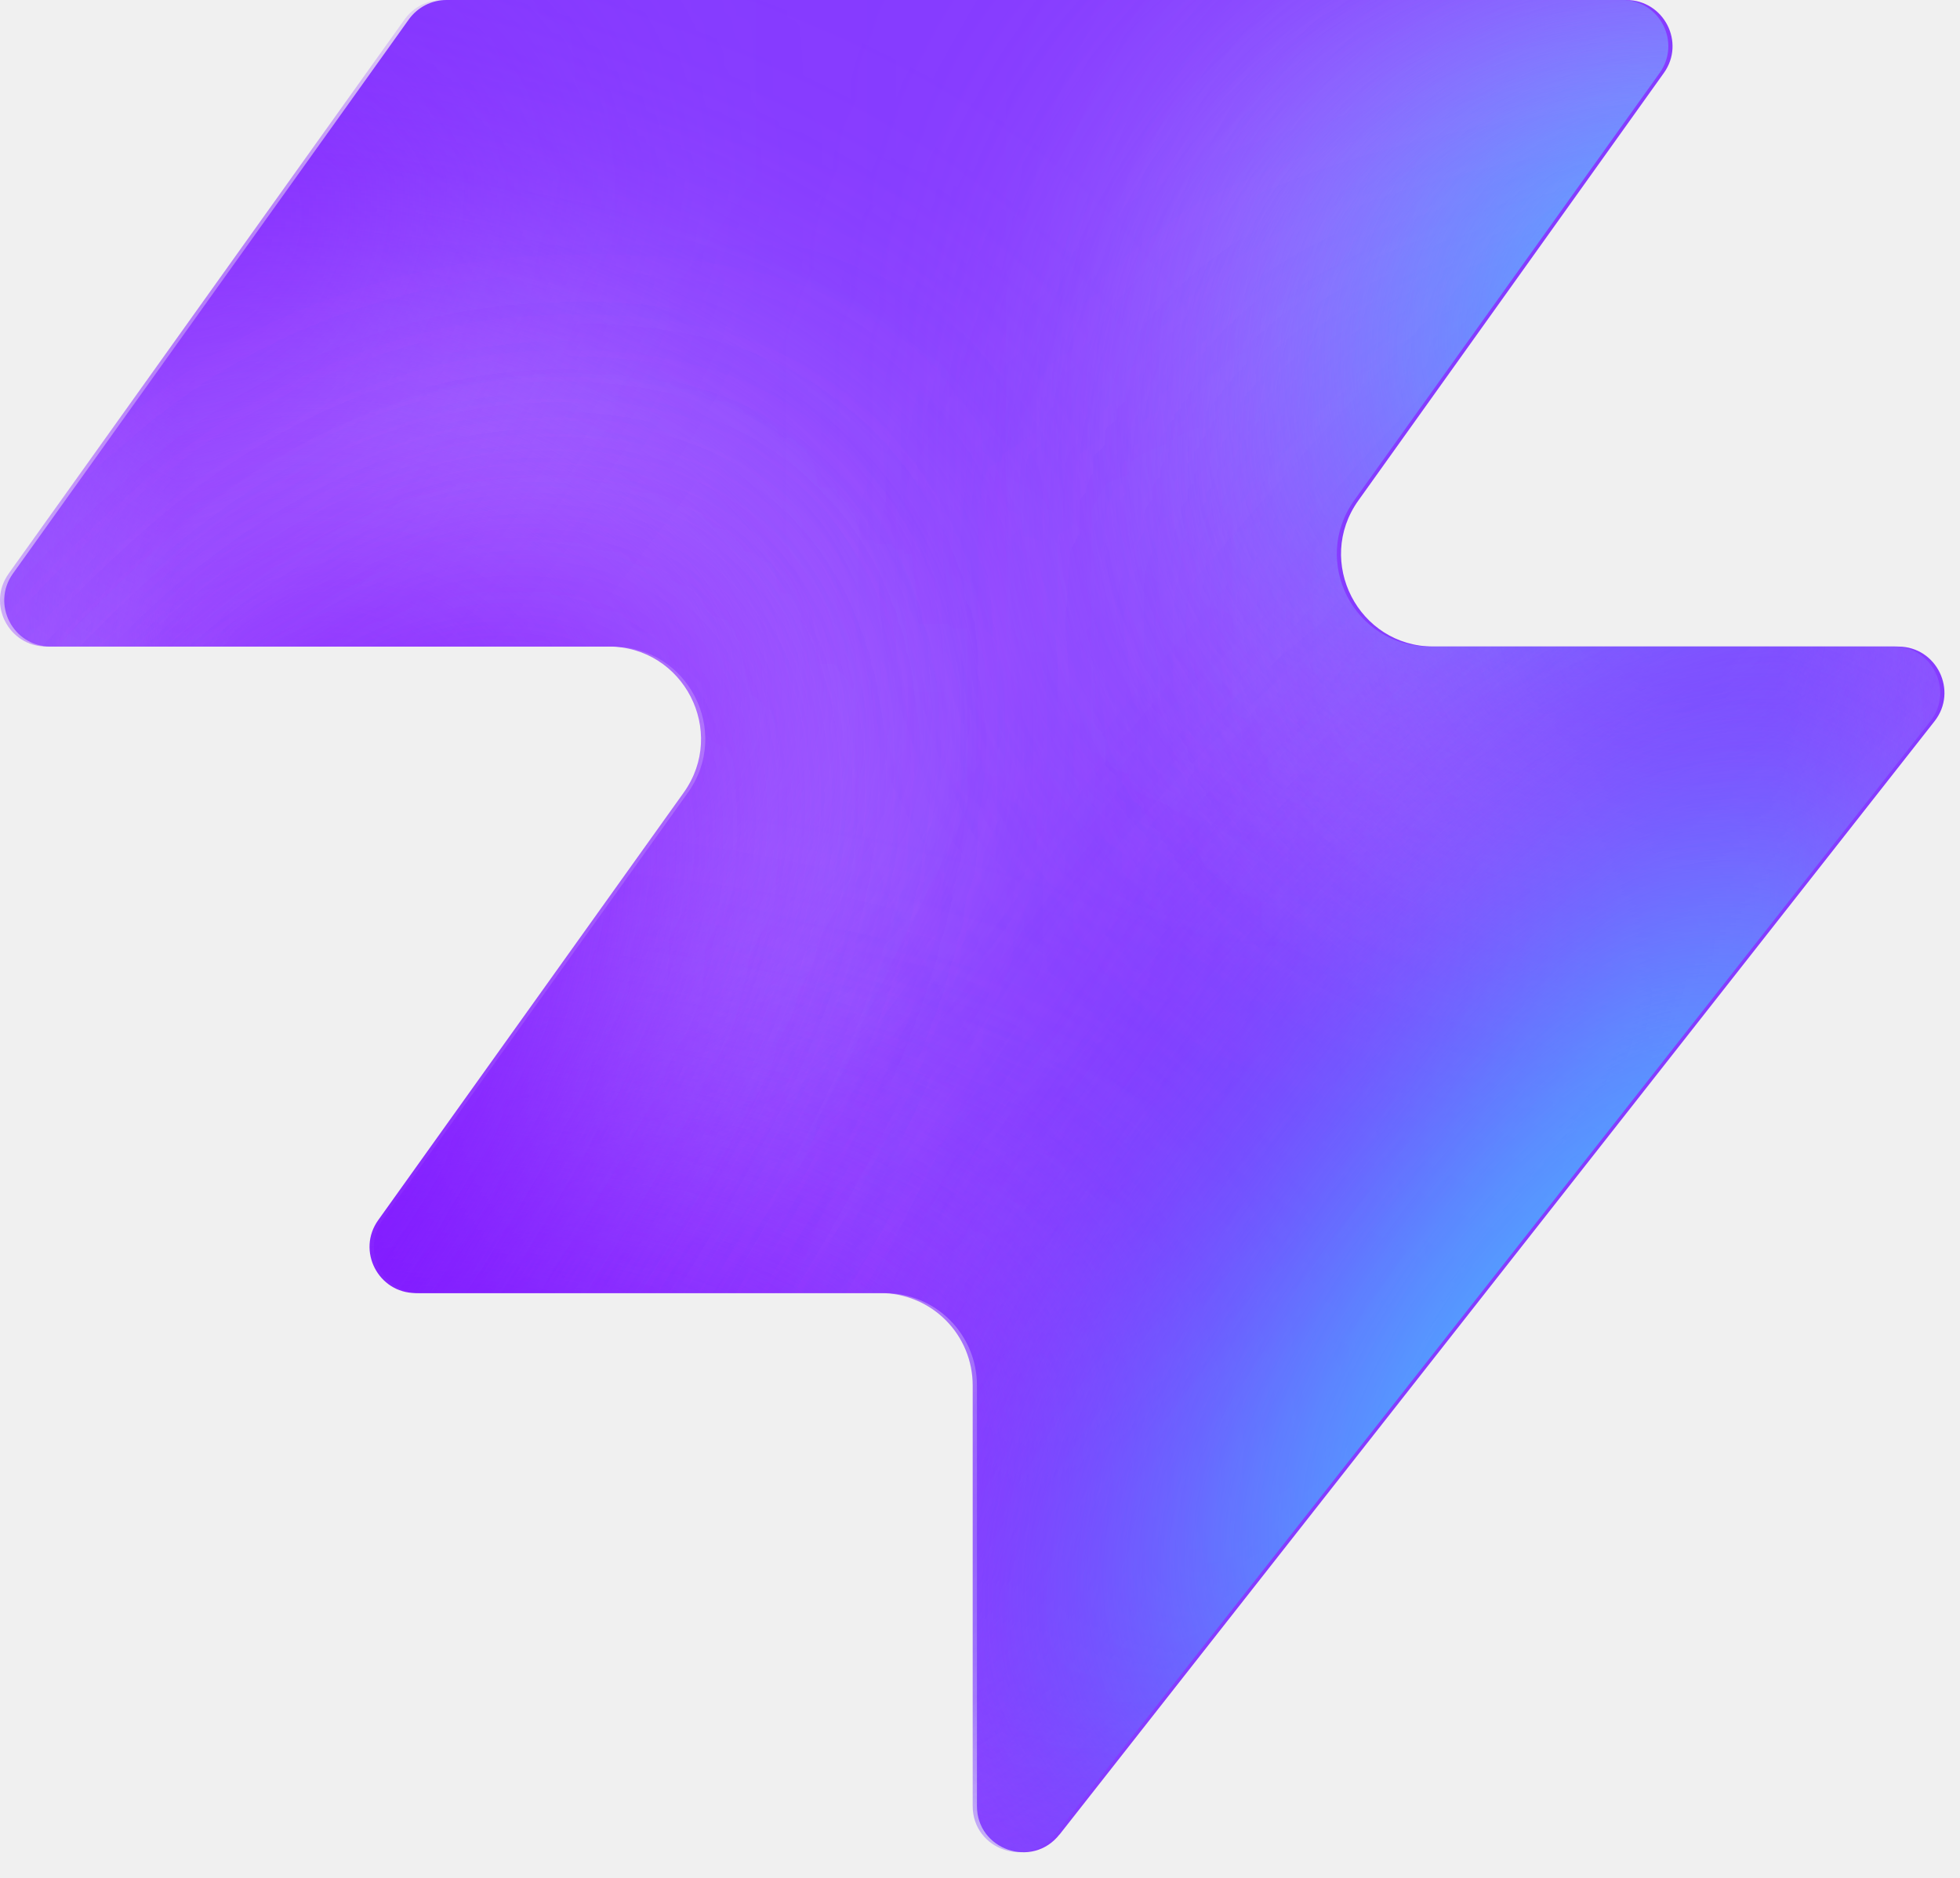
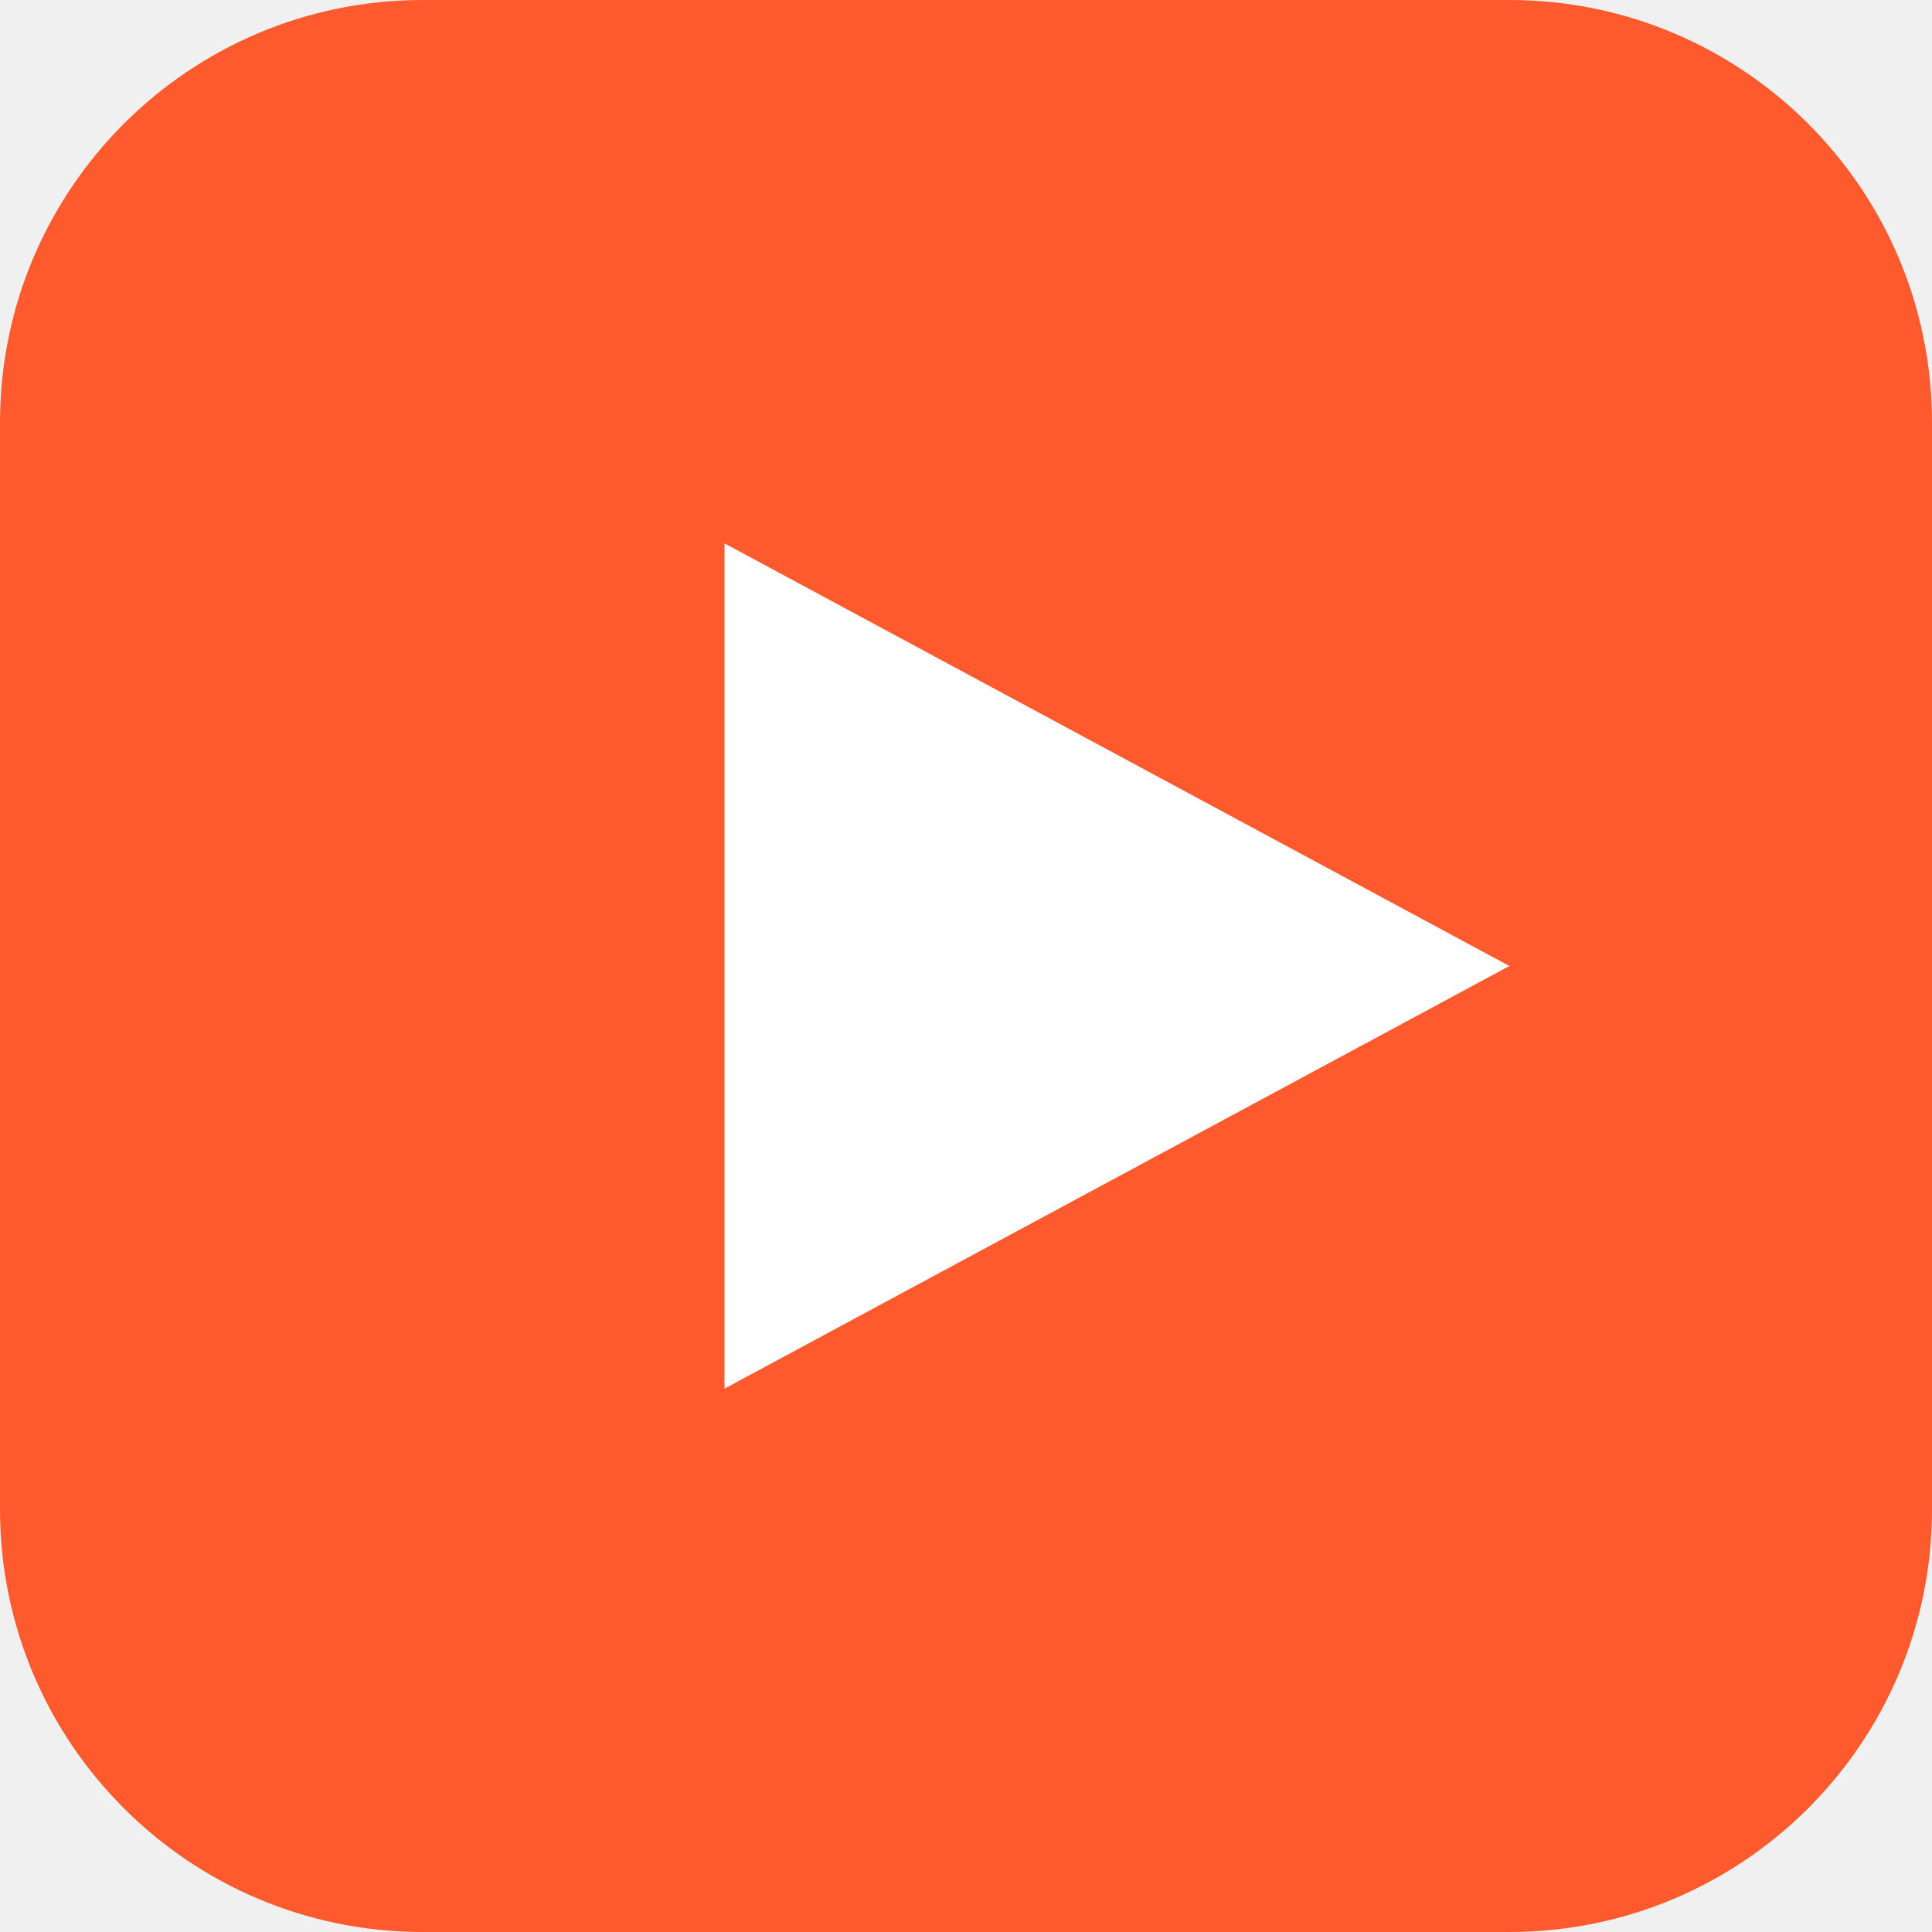
- <svg xmlns="http://www.w3.org/2000/svg" width="48" height="46" fill="none" viewBox="0 0 48 46">
-   <path fill="#863bff" d="M25.946 44.938c-.664.845-2.021.375-2.021-.698V33.937a2.26 2.26 0 0 0-2.262-2.262H10.287c-.92 0-1.456-1.04-.92-1.788l7.48-10.471c1.07-1.497 0-3.578-1.842-3.578H1.237c-.92 0-1.456-1.04-.92-1.788L10.013.474c.214-.297.556-.474.92-.474h28.894c.92 0 1.456 1.04.92 1.788l-7.48 10.471c-1.07 1.498 0 3.579 1.842 3.579h11.377c.943 0 1.473 1.088.89 1.83L25.947 44.94z" style="fill:#863bff;fill:color(display-p3 .525 .23 1);fill-opacity:1" />
-   <mask id="a" width="48" height="46" x="0" y="0" maskUnits="userSpaceOnUse" style="mask-type:alpha">
-     <path fill="#000" d="M25.842 44.938c-.664.844-2.021.375-2.021-.698V33.937a2.26 2.26 0 0 0-2.262-2.262H10.183c-.92 0-1.456-1.04-.92-1.788l7.48-10.471c1.07-1.498 0-3.579-1.842-3.579H1.133c-.92 0-1.456-1.04-.92-1.787L9.91.473c.214-.297.556-.474.92-.474h28.894c.92 0 1.456 1.04.92 1.788l-7.48 10.471c-1.07 1.498 0 3.578 1.842 3.578h11.377c.943 0 1.473 1.088.89 1.832L25.843 44.94z" style="fill:#000;fill-opacity:1" />
-   </mask>
-   <g mask="url(#a)">
-     <g filter="url(#b)">
-       <ellipse cx="5.508" cy="14.704" fill="#ede6ff" rx="5.508" ry="14.704" style="fill:#ede6ff;fill:color(display-p3 .927 .903 1);fill-opacity:1" transform="matrix(.00324 1 1 -.00324 -4.47 31.516)" />
-     </g>
-     <g filter="url(#c)">
-       <ellipse cx="10.399" cy="29.851" fill="#ede6ff" rx="10.399" ry="29.851" style="fill:#ede6ff;fill:color(display-p3 .927 .903 1);fill-opacity:1" transform="matrix(.00324 1 1 -.00324 -39.328 7.883)" />
-     </g>
-     <g filter="url(#d)">
-       <ellipse cx="5.508" cy="30.487" fill="#7e14ff" rx="5.508" ry="30.487" style="fill:#7e14ff;fill:color(display-p3 .492 .077 1);fill-opacity:1" transform="rotate(89.814 -25.913 -14.639)scale(1 -1)" />
-     </g>
-     <g filter="url(#e)">
-       <ellipse cx="5.508" cy="30.599" fill="#7e14ff" rx="5.508" ry="30.599" style="fill:#7e14ff;fill:color(display-p3 .492 .077 1);fill-opacity:1" transform="rotate(89.814 -32.644 -3.334)scale(1 -1)" />
-     </g>
-     <g filter="url(#f)">
-       <ellipse cx="5.508" cy="30.599" fill="#7e14ff" rx="5.508" ry="30.599" style="fill:#7e14ff;fill:color(display-p3 .492 .077 1);fill-opacity:1" transform="matrix(.00324 1 1 -.00324 -34.34 30.47)" />
-     </g>
-     <g filter="url(#g)">
-       <ellipse cx="14.072" cy="22.078" fill="#ede6ff" rx="14.072" ry="22.078" style="fill:#ede6ff;fill:color(display-p3 .927 .903 1);fill-opacity:1" transform="rotate(93.35 24.506 48.493)scale(-1 1)" />
-     </g>
-     <g filter="url(#h)">
-       <ellipse cx="3.47" cy="21.501" fill="#7e14ff" rx="3.47" ry="21.501" style="fill:#7e14ff;fill:color(display-p3 .492 .077 1);fill-opacity:1" transform="rotate(89.009 28.708 47.59)scale(-1 1)" />
-     </g>
-     <g filter="url(#i)">
-       <ellipse cx="3.47" cy="21.501" fill="#7e14ff" rx="3.47" ry="21.501" style="fill:#7e14ff;fill:color(display-p3 .492 .077 1);fill-opacity:1" transform="rotate(89.009 28.708 47.59)scale(-1 1)" />
-     </g>
-     <g filter="url(#j)">
-       <ellipse cx=".387" cy="8.972" fill="#7e14ff" rx="4.407" ry="29.108" style="fill:#7e14ff;fill:color(display-p3 .492 .077 1);fill-opacity:1" transform="rotate(39.51 .387 8.972)" />
-     </g>
-     <g filter="url(#k)">
-       <ellipse cx="47.523" cy="-6.092" fill="#7e14ff" rx="4.407" ry="29.108" style="fill:#7e14ff;fill:color(display-p3 .492 .077 1);fill-opacity:1" transform="rotate(37.892 47.523 -6.092)" />
-     </g>
-     <g filter="url(#l)">
-       <ellipse cx="41.412" cy="6.333" fill="#47bfff" rx="5.971" ry="9.665" style="fill:#47bfff;fill:color(display-p3 .28 .748 1);fill-opacity:1" transform="rotate(37.892 41.412 6.333)" />
-     </g>
-     <g filter="url(#m)">
-       <ellipse cx="-1.879" cy="38.332" fill="#7e14ff" rx="4.407" ry="29.108" style="fill:#7e14ff;fill:color(display-p3 .492 .077 1);fill-opacity:1" transform="rotate(37.892 -1.88 38.332)" />
-     </g>
-     <g filter="url(#n)">
-       <ellipse cx="-1.879" cy="38.332" fill="#7e14ff" rx="4.407" ry="29.108" style="fill:#7e14ff;fill:color(display-p3 .492 .077 1);fill-opacity:1" transform="rotate(37.892 -1.88 38.332)" />
-     </g>
-     <g filter="url(#o)">
-       <ellipse cx="35.651" cy="29.907" fill="#7e14ff" rx="4.407" ry="29.108" style="fill:#7e14ff;fill:color(display-p3 .492 .077 1);fill-opacity:1" transform="rotate(37.892 35.651 29.907)" />
-     </g>
-     <g filter="url(#p)">
-       <ellipse cx="38.418" cy="32.4" fill="#47bfff" rx="5.971" ry="15.297" style="fill:#47bfff;fill:color(display-p3 .28 .748 1);fill-opacity:1" transform="rotate(37.892 38.418 32.4)" />
-     </g>
-   </g>
-   <defs>
-     <filter id="b" width="60.045" height="41.654" x="-19.77" y="16.149" color-interpolation-filters="sRGB" filterUnits="userSpaceOnUse">
-       <feFlood flood-opacity="0" result="BackgroundImageFix" />
-       <feBlend in="SourceGraphic" in2="BackgroundImageFix" result="shape" />
-       <feGaussianBlur result="effect1_foregroundBlur_2002_17158" stdDeviation="7.659" />
-     </filter>
-     <filter id="c" width="90.34" height="51.437" x="-54.613" y="-7.533" color-interpolation-filters="sRGB" filterUnits="userSpaceOnUse">
-       <feFlood flood-opacity="0" result="BackgroundImageFix" />
-       <feBlend in="SourceGraphic" in2="BackgroundImageFix" result="shape" />
-       <feGaussianBlur result="effect1_foregroundBlur_2002_17158" stdDeviation="7.659" />
-     </filter>
-     <filter id="d" width="79.355" height="29.4" x="-49.64" y="2.03" color-interpolation-filters="sRGB" filterUnits="userSpaceOnUse">
-       <feFlood flood-opacity="0" result="BackgroundImageFix" />
-       <feBlend in="SourceGraphic" in2="BackgroundImageFix" result="shape" />
-       <feGaussianBlur result="effect1_foregroundBlur_2002_17158" stdDeviation="4.596" />
-     </filter>
-     <filter id="e" width="79.579" height="29.4" x="-45.045" y="20.029" color-interpolation-filters="sRGB" filterUnits="userSpaceOnUse">
-       <feFlood flood-opacity="0" result="BackgroundImageFix" />
-       <feBlend in="SourceGraphic" in2="BackgroundImageFix" result="shape" />
-       <feGaussianBlur result="effect1_foregroundBlur_2002_17158" stdDeviation="4.596" />
-     </filter>
-     <filter id="f" width="79.579" height="29.4" x="-43.513" y="21.178" color-interpolation-filters="sRGB" filterUnits="userSpaceOnUse">
-       <feFlood flood-opacity="0" result="BackgroundImageFix" />
-       <feBlend in="SourceGraphic" in2="BackgroundImageFix" result="shape" />
-       <feGaussianBlur result="effect1_foregroundBlur_2002_17158" stdDeviation="4.596" />
-     </filter>
-     <filter id="g" width="74.749" height="58.852" x="15.756" y="-17.901" color-interpolation-filters="sRGB" filterUnits="userSpaceOnUse">
-       <feFlood flood-opacity="0" result="BackgroundImageFix" />
-       <feBlend in="SourceGraphic" in2="BackgroundImageFix" result="shape" />
-       <feGaussianBlur result="effect1_foregroundBlur_2002_17158" stdDeviation="7.659" />
-     </filter>
-     <filter id="h" width="61.377" height="25.362" x="23.548" y="2.284" color-interpolation-filters="sRGB" filterUnits="userSpaceOnUse">
-       <feFlood flood-opacity="0" result="BackgroundImageFix" />
-       <feBlend in="SourceGraphic" in2="BackgroundImageFix" result="shape" />
-       <feGaussianBlur result="effect1_foregroundBlur_2002_17158" stdDeviation="4.596" />
-     </filter>
-     <filter id="i" width="61.377" height="25.362" x="23.548" y="2.284" color-interpolation-filters="sRGB" filterUnits="userSpaceOnUse">
-       <feFlood flood-opacity="0" result="BackgroundImageFix" />
-       <feBlend in="SourceGraphic" in2="BackgroundImageFix" result="shape" />
-       <feGaussianBlur result="effect1_foregroundBlur_2002_17158" stdDeviation="4.596" />
-     </filter>
-     <filter id="j" width="56.045" height="63.649" x="-27.636" y="-22.853" color-interpolation-filters="sRGB" filterUnits="userSpaceOnUse">
-       <feFlood flood-opacity="0" result="BackgroundImageFix" />
-       <feBlend in="SourceGraphic" in2="BackgroundImageFix" result="shape" />
-       <feGaussianBlur result="effect1_foregroundBlur_2002_17158" stdDeviation="4.596" />
-     </filter>
-     <filter id="k" width="54.814" height="64.646" x="20.116" y="-38.415" color-interpolation-filters="sRGB" filterUnits="userSpaceOnUse">
-       <feFlood flood-opacity="0" result="BackgroundImageFix" />
-       <feBlend in="SourceGraphic" in2="BackgroundImageFix" result="shape" />
-       <feGaussianBlur result="effect1_foregroundBlur_2002_17158" stdDeviation="4.596" />
-     </filter>
-     <filter id="l" width="33.541" height="35.313" x="24.641" y="-11.323" color-interpolation-filters="sRGB" filterUnits="userSpaceOnUse">
-       <feFlood flood-opacity="0" result="BackgroundImageFix" />
-       <feBlend in="SourceGraphic" in2="BackgroundImageFix" result="shape" />
-       <feGaussianBlur result="effect1_foregroundBlur_2002_17158" stdDeviation="4.596" />
-     </filter>
-     <filter id="m" width="54.814" height="64.646" x="-29.286" y="6.009" color-interpolation-filters="sRGB" filterUnits="userSpaceOnUse">
-       <feFlood flood-opacity="0" result="BackgroundImageFix" />
-       <feBlend in="SourceGraphic" in2="BackgroundImageFix" result="shape" />
-       <feGaussianBlur result="effect1_foregroundBlur_2002_17158" stdDeviation="4.596" />
-     </filter>
-     <filter id="n" width="54.814" height="64.646" x="-29.286" y="6.009" color-interpolation-filters="sRGB" filterUnits="userSpaceOnUse">
-       <feFlood flood-opacity="0" result="BackgroundImageFix" />
-       <feBlend in="SourceGraphic" in2="BackgroundImageFix" result="shape" />
-       <feGaussianBlur result="effect1_foregroundBlur_2002_17158" stdDeviation="4.596" />
-     </filter>
-     <filter id="o" width="54.814" height="64.646" x="8.244" y="-2.416" color-interpolation-filters="sRGB" filterUnits="userSpaceOnUse">
-       <feFlood flood-opacity="0" result="BackgroundImageFix" />
-       <feBlend in="SourceGraphic" in2="BackgroundImageFix" result="shape" />
-       <feGaussianBlur result="effect1_foregroundBlur_2002_17158" stdDeviation="4.596" />
-     </filter>
-     <filter id="p" width="39.409" height="43.623" x="18.713" y="10.588" color-interpolation-filters="sRGB" filterUnits="userSpaceOnUse">
-       <feFlood flood-opacity="0" result="BackgroundImageFix" />
-       <feBlend in="SourceGraphic" in2="BackgroundImageFix" result="shape" />
-       <feGaussianBlur result="effect1_foregroundBlur_2002_17158" stdDeviation="4.596" />
-     </filter>
-   </defs>
+ <svg xmlns="http://www.w3.org/2000/svg" viewBox="0 0 32 32">
+   <rect width="32" height="32" rx="7" fill="#ff5a2e" />
+   <path d="M12 9l13 7-13 7V9z" fill="#ffffff" />
</svg>
